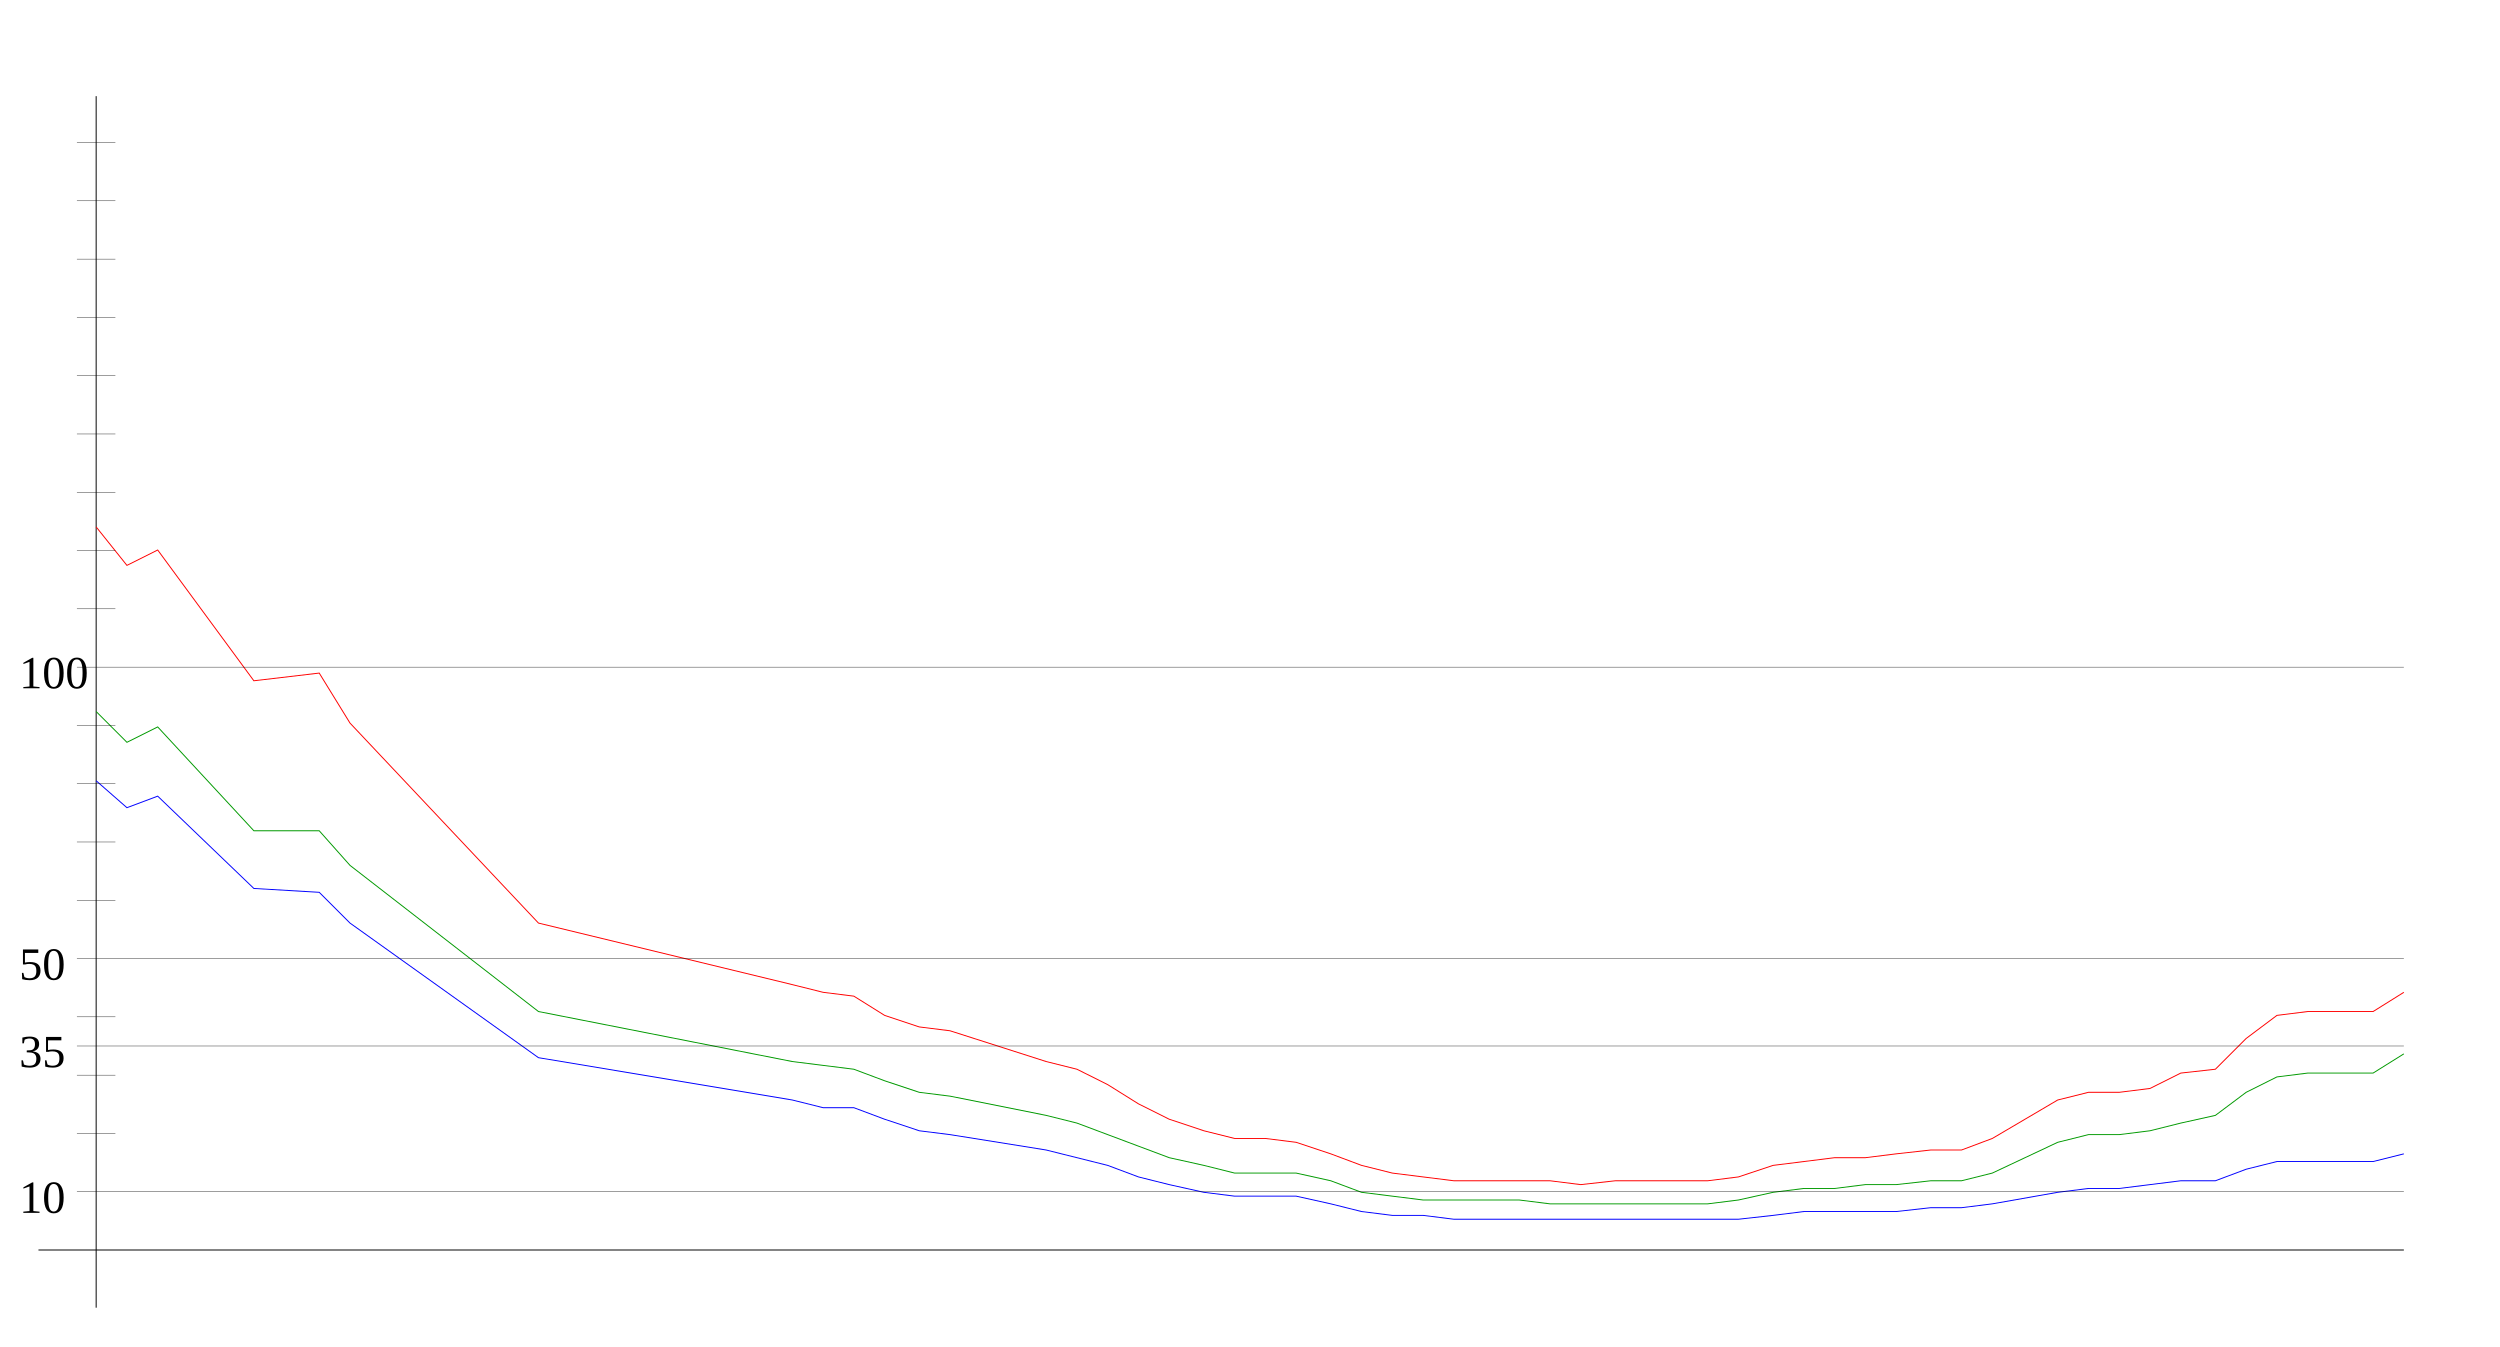
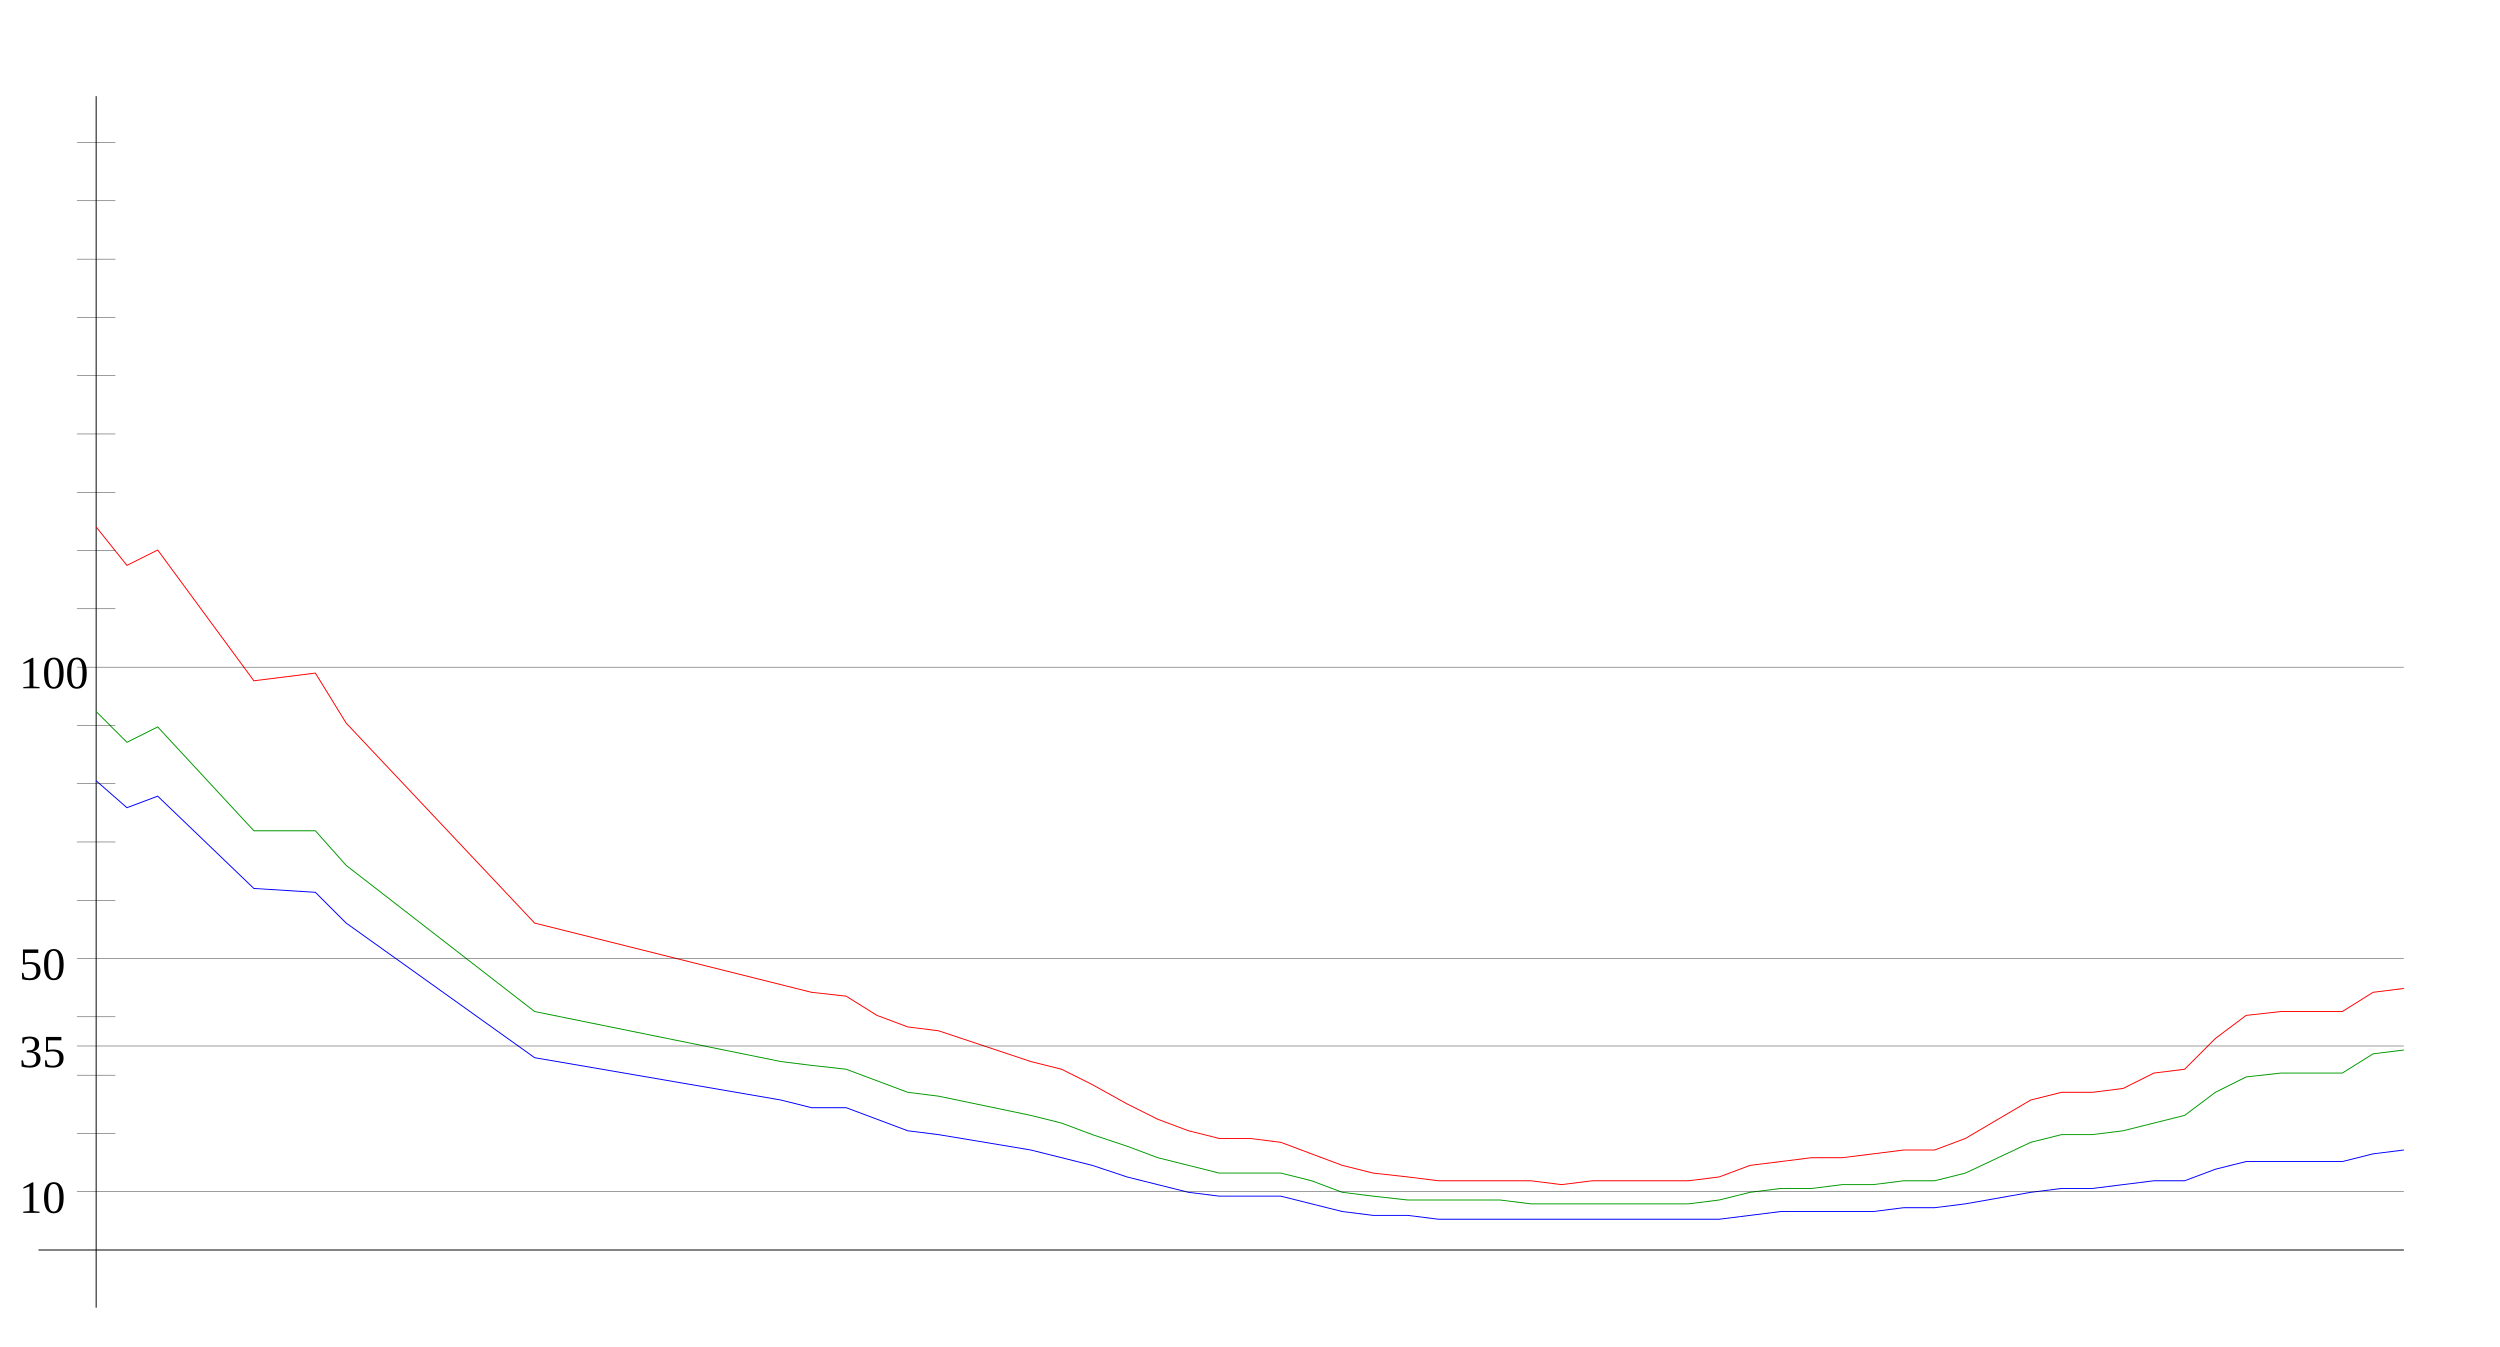
<svg xmlns="http://www.w3.org/2000/svg" width="650" height="350" version="1.1" id="sparkleline_DE-RP">
  <g id="layer1">
    <path style="fill:none;stroke:#000000;stroke-width:0.25px;" d="M 25,340 25,25" id="vertical_axis" />
    <path style="fill:none;stroke:#000000;stroke-width:0.25px;" d="M 10,325 625,325" id="horizontal_axis" />
-     <path style="fill:none;stroke:#0000ff;stroke-width:0.25px;" d="M 25,203  33,210 41,207 66,231 83,232 91,240 140,275 206,286 214,288  222,288 230,291 239,294 247,295 272,299 280,301 288,303 296,306  304,308 313,310 321,311 329,311 337,311 346,313 354,315 362,316  370,316 378,317 387,317 395,317 403,317 411,317 420,317 428,317  436,317 444,317 452,317 461,316 469,315 477,315 485,315 493,315  502,314 510,314 518,313 535,310 543,309 551,309 559,308 567,307  576,307 584,304 592,302 600,302 609,302 617,302 625,300" id="cases7_100k" />
-     <path style="fill:none;stroke:#009900;stroke-width:0.25px;" d="M 25,185  33,193 41,189 66,216 83,216 91,225 140,263 206,276 214,277  222,278 230,281 239,284 247,285 272,290 280,292 288,295 296,298  304,301 313,303 321,305 329,305 337,305 346,307 354,310 362,311  370,312 378,312 387,312 395,312 403,313 411,313 420,313 428,313  436,313 444,313 452,312 461,310 469,309 477,309 485,308 493,308  502,307 510,307 518,305 535,297 543,295 551,295 559,294 567,292  576,290 584,284 592,280 600,279 609,279 617,279 625,274" id="cases7_100k_nofullvac" />
-     <path style="fill:none;stroke:#ff0000;stroke-width:0.25px;" d="M 25,137  33,147 41,143 66,177 83,175 91,188 140,240 206,256 214,258  222,259 230,264 239,267 247,268 272,276 280,278 288,282 296,287  304,291 313,294 321,296 329,296 337,297 346,300 354,303 362,305  370,306 378,307 387,307 395,307 403,307 411,308 420,307 428,307  436,307 444,307 452,306 461,303 469,302 477,301 485,301 493,300  502,299 510,299 518,296 535,286 543,284 551,284 559,283 567,279  576,278 584,270 592,264 600,263 609,263 617,263 625,258" id="cases7_100k_novac" />
+     <path style="fill:none;stroke:#0000ff;stroke-width:0.25px;" d="M 25,203  33,210 41,207 66,231 82,232 90,240 139,275 203,286 211,288  220,288 228,291 236,294 244,295 268,299 276,301 284,303 293,306  301,308 309,310 317,311 325,311 333,311 341,313 349,315 357,316  366,316 374,317 382,317 390,317 398,317 406,317 414,317 422,317  430,317 439,317 447,317 455,316 463,315 471,315 479,315 487,315  495,314 503,314 511,313 528,310 536,309 544,309 552,308 560,307  568,307 576,304 584,302 593,302 601,302 609,302 617,300 625,299 " id="cases7_100k" />
+     <path style="fill:none;stroke:#009900;stroke-width:0.25px;" d="M 25,185  33,193 41,189 66,216 82,216 90,225 139,263 203,276 211,277  220,278 228,281 236,284 244,285 268,290 276,292 284,295 293,298  301,301 309,303 317,305 325,305 333,305 341,307 349,310 357,311  366,312 374,312 382,312 390,312 398,313 406,313 414,313 422,313  430,313 439,313 447,312 455,310 463,309 471,309 479,308 487,308  495,307 503,307 511,305 528,297 536,295 544,295 552,294 560,292  568,290 576,284 584,280 593,279 601,279 609,279 617,274 625,273 " id="cases7_100k_nofullvac" />
+     <path style="fill:none;stroke:#ff0000;stroke-width:0.25px;" d="M 25,137  33,147 41,143 66,177 82,175 90,188 139,240 203,256 211,258  220,259 228,264 236,267 244,268 268,276 276,278 284,282 293,287  301,291 309,294 317,296 325,296 333,297 341,300 349,303 357,305  366,306 374,307 382,307 390,307 398,307 406,308 414,307 422,307  430,307 439,307 447,306 455,303 463,302 471,301 479,301 487,300  495,299 503,299 511,296 528,286 536,284 544,284 552,283 560,279  568,278 576,270 584,264 593,263 601,263 609,263 617,258 625,257 " id="cases7_100k_novac" />
    <path style="fill:none;stroke:#000000;stroke-width:0.1px;" d="M 20,309.845 625,309.845" id="yaxis_10" />
    <text xml:space="preserve" style="font-size:12px" x="5" y="315.345" id="hline_caption10">
      <tspan id="hline_caption_10" x="5" y="315.345">10</tspan>
    </text>
    <path style="fill:none;stroke:#000000;stroke-width:0.1px;" d="M 20,294.69 30,294.69" id="yaxis_20" />
    <path style="fill:none;stroke:#000000;stroke-width:0.1px;" d="M 20,279.536 30,279.536" id="yaxis_30" />
    <path style="fill:none;stroke:#000000;stroke-width:0.1px;" d="M 20,271.958 625,271.958" id="yaxis_35" />
    <text xml:space="preserve" style="font-size:12px" x="5" y="277.458" id="hline_caption35">
      <tspan id="hline_caption_35" x="5" y="277.458">35</tspan>
    </text>
    <path style="fill:none;stroke:#000000;stroke-width:0.1px;" d="M 20,264.381 30,264.381" id="yaxis_40" />
    <path style="fill:none;stroke:#000000;stroke-width:0.1px;" d="M 20,249.226 625,249.226" id="yaxis_50" />
    <text xml:space="preserve" style="font-size:12px" x="5" y="254.726" id="hline_caption50">
      <tspan id="hline_caption_50" x="5" y="254.726">50</tspan>
    </text>
    <path style="fill:none;stroke:#000000;stroke-width:0.1px;" d="M 20,234.071 30,234.071" id="yaxis_60" />
    <path style="fill:none;stroke:#000000;stroke-width:0.1px;" d="M 20,218.916 30,218.916" id="yaxis_70" />
    <path style="fill:none;stroke:#000000;stroke-width:0.1px;" d="M 20,203.762 30,203.762" id="yaxis_80" />
    <path style="fill:none;stroke:#000000;stroke-width:0.1px;" d="M 20,188.607 30,188.607" id="yaxis_90" />
    <path style="fill:none;stroke:#000000;stroke-width:0.1px;" d="M 20,173.452 625,173.452" id="yaxis_100" />
    <text xml:space="preserve" style="font-size:12px" x="5" y="178.952" id="hline_caption100">
      <tspan id="hline_caption_100" x="5" y="178.952">100</tspan>
    </text>
    <path style="fill:none;stroke:#000000;stroke-width:0.1px;" d="M 20,158.297 30,158.297" id="yaxis_110" />
    <path style="fill:none;stroke:#000000;stroke-width:0.1px;" d="M 20,143.142 30,143.142" id="yaxis_120" />
    <path style="fill:none;stroke:#000000;stroke-width:0.1px;" d="M 20,127.988 30,127.988" id="yaxis_130" />
    <path style="fill:none;stroke:#000000;stroke-width:0.1px;" d="M 20,112.833 30,112.833" id="yaxis_140" />
    <path style="fill:none;stroke:#000000;stroke-width:0.1px;" d="M 20,97.678 30,97.678" id="yaxis_150" />
    <path style="fill:none;stroke:#000000;stroke-width:0.1px;" d="M 20,82.523 30,82.523" id="yaxis_160" />
    <path style="fill:none;stroke:#000000;stroke-width:0.1px;" d="M 20,67.368 30,67.368" id="yaxis_170" />
    <path style="fill:none;stroke:#000000;stroke-width:0.1px;" d="M 20,52.214 30,52.214" id="yaxis_180" />
    <path style="fill:none;stroke:#000000;stroke-width:0.1px;" d="M 20,37.059 30,37.059" id="yaxis_190" />
  </g>
</svg>
